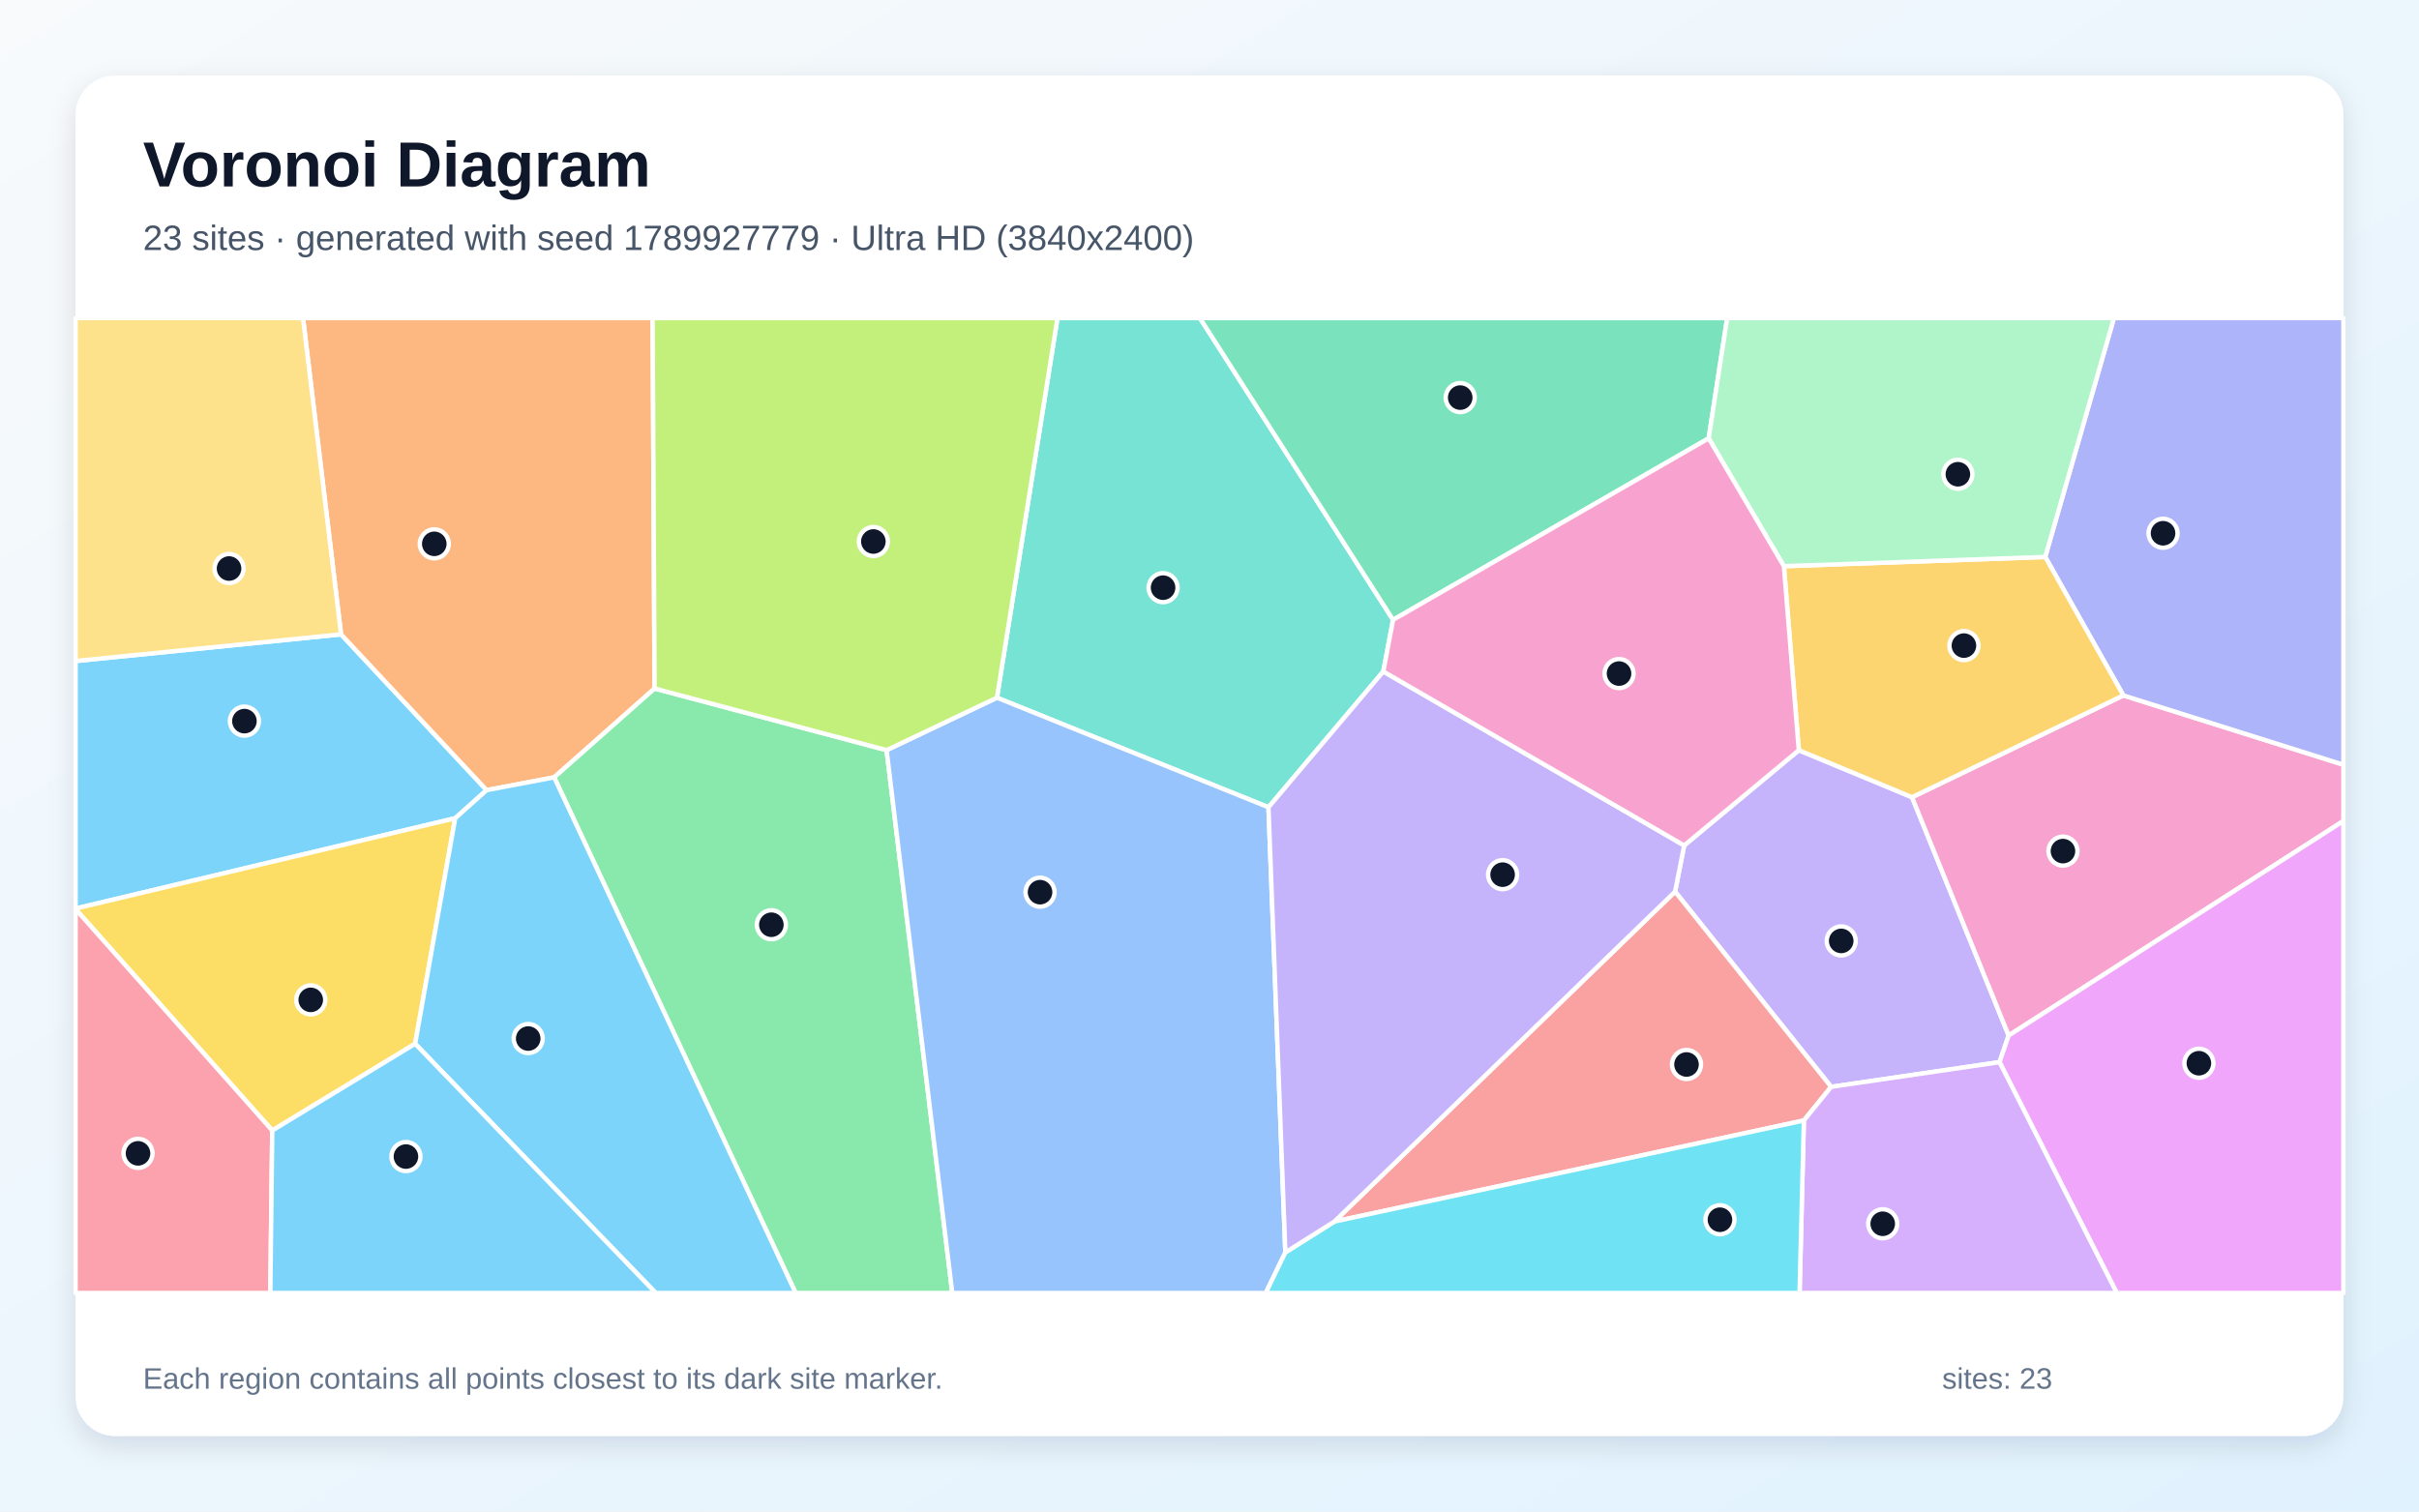
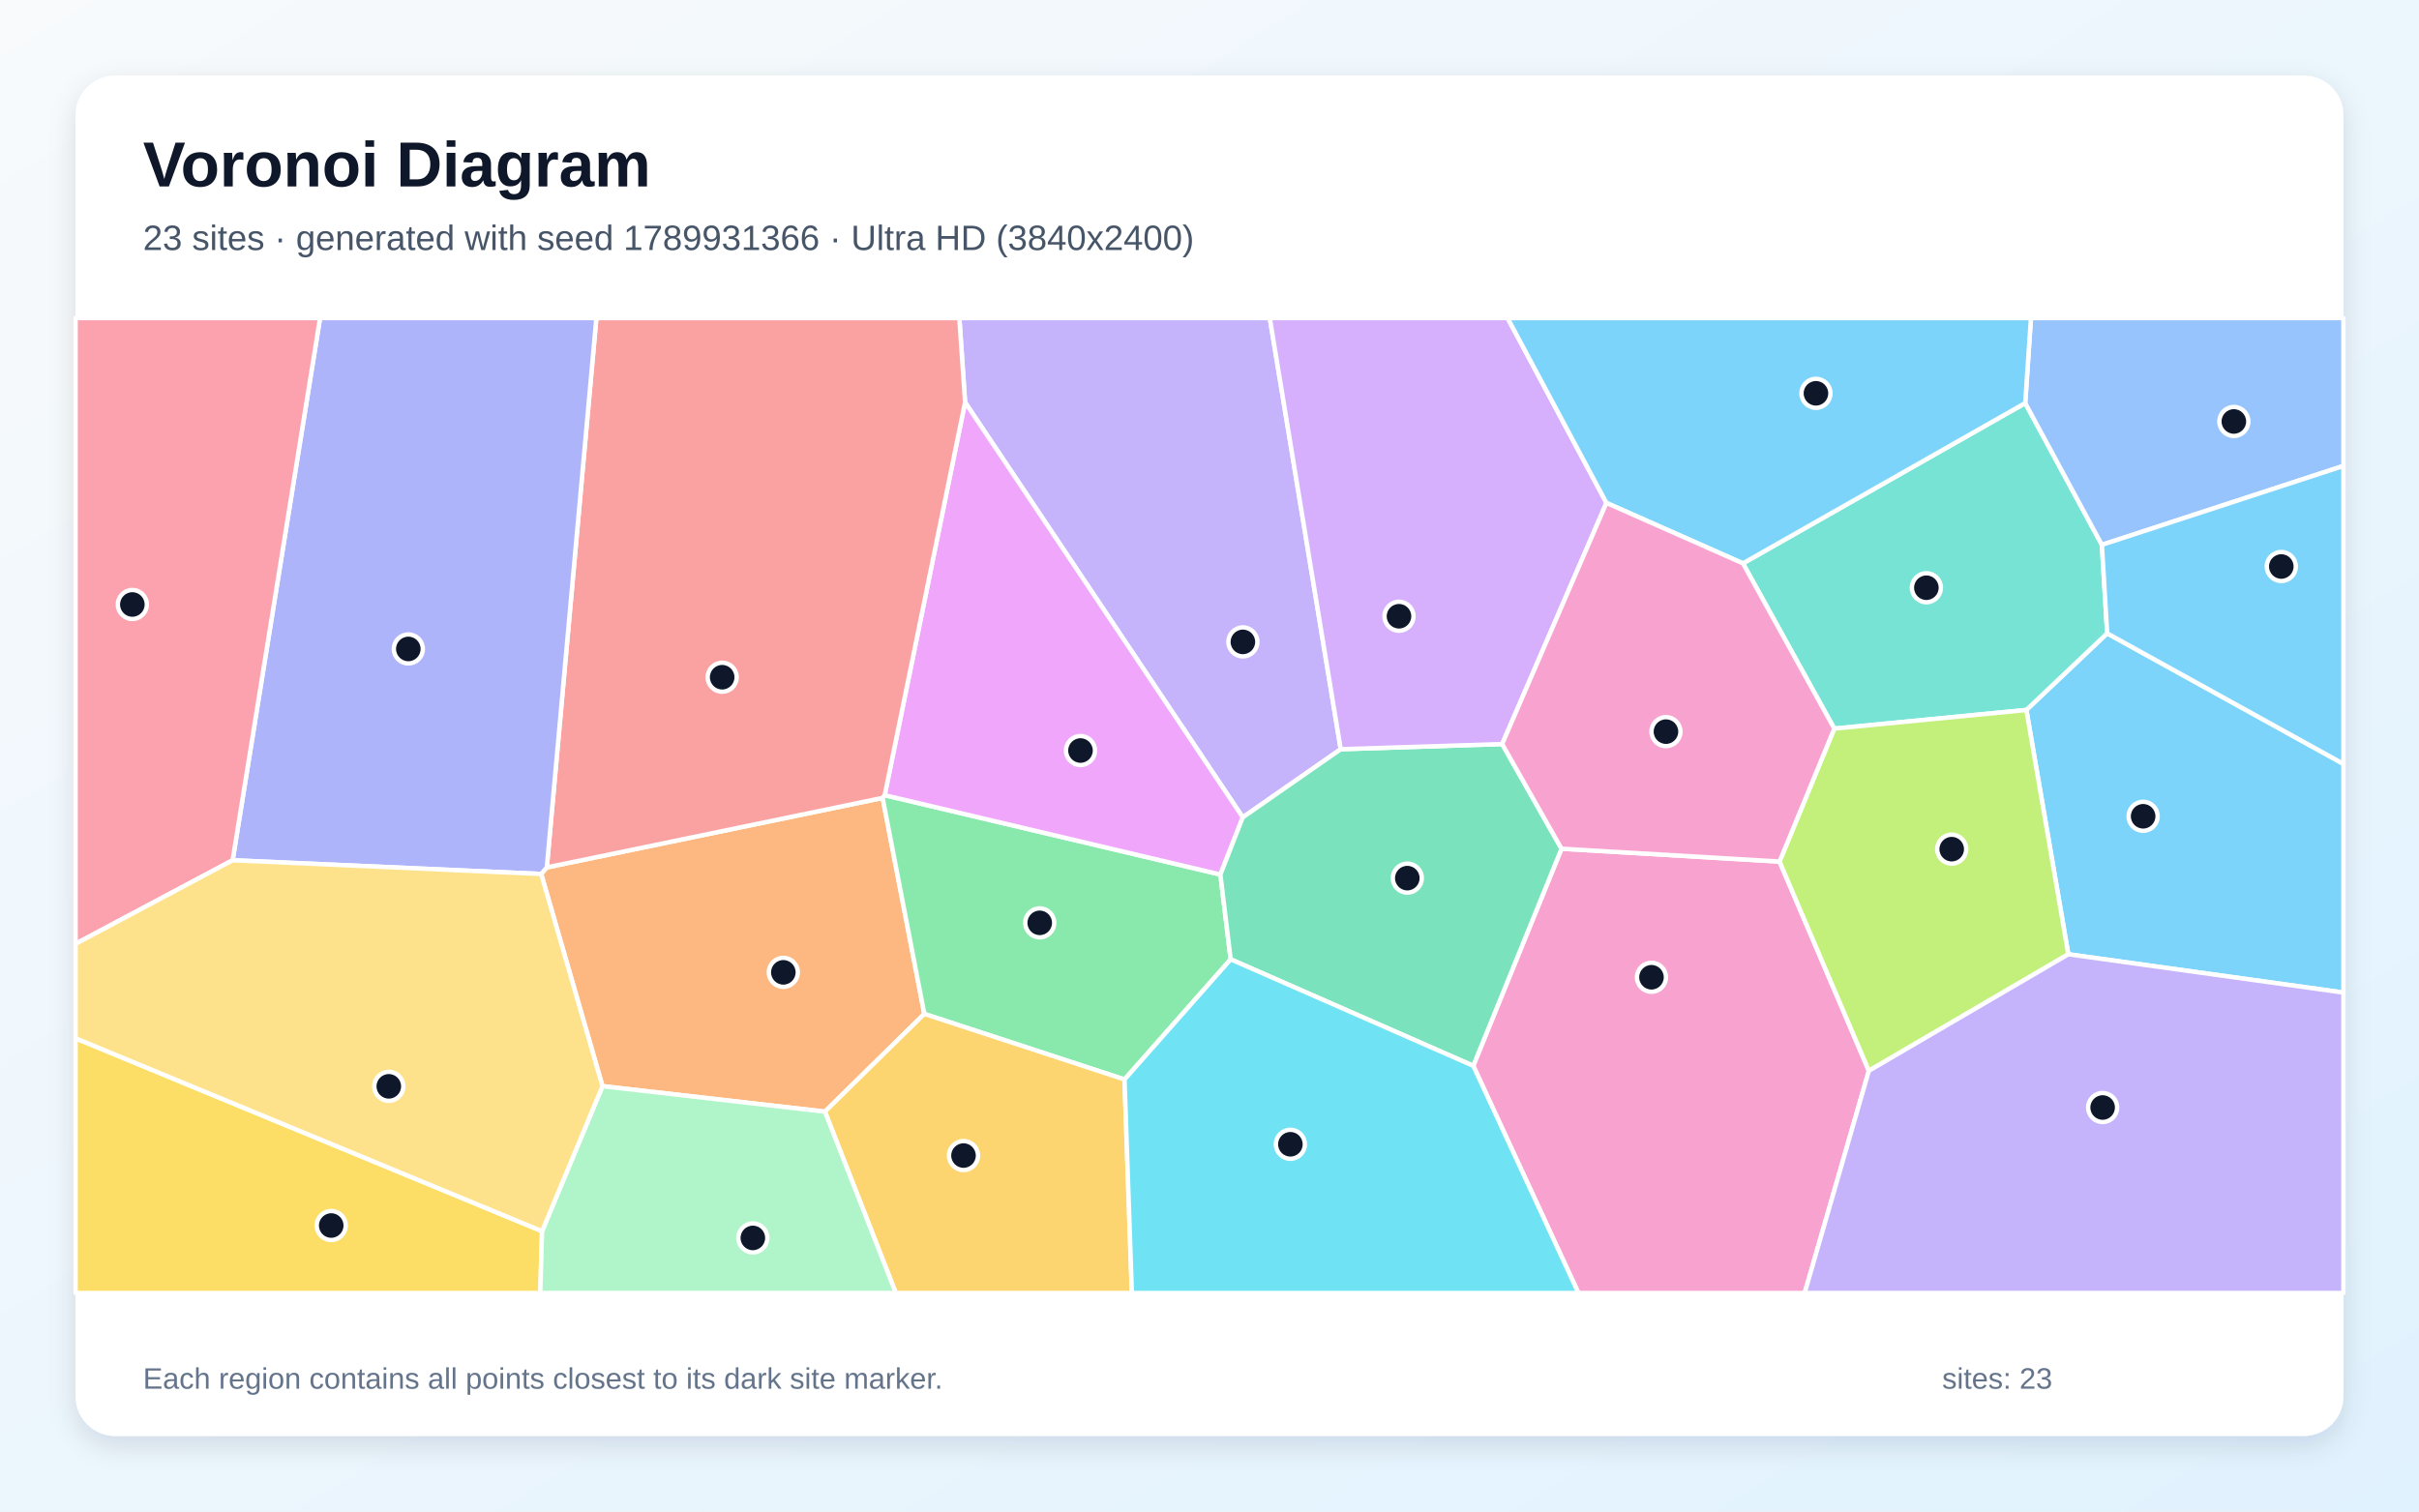
<svg xmlns="http://www.w3.org/2000/svg" width="3840" height="2400" viewBox="0 0 3840 2400" role="img" aria-labelledby="title description">
  <defs>
    <linearGradient id="background" x1="0" y1="0" x2="1" y2="1">
      <stop stop-color="#F8FAFC" />
      <stop offset="1" stop-color="#E0F2FE" />
    </linearGradient>
    <filter id="shadow" x="-5%" y="-5%" width="110%" height="110%">
      <feDropShadow dx="0" dy="15" stdDeviation="22" flood-color="#0F172A" flood-opacity=".12" />
    </filter>
  </defs>
  <rect width="3840" height="2400" fill="url(#background)" />
  <rect x="120" y="120" width="3600" height="2160" rx="63" fill="#FFFFFF" filter="url(#shadow)" />
  <g font-family="Arial, sans-serif">
    <text x="227" y="296" font-size="101" font-weight="700" fill="#0F172A">Voronoi Diagram</text>
-     <text x="227" y="397" font-size="56" fill="#475569">23 sites · generated with seed 1789927779 · Ultra HD (3840x2400)</text>
+     <text x="227" y="397" font-size="56" fill="#475569">23 sites · generated with seed 1789931366 · Ultra HD (3840x2400)</text>
  </g>
  <g stroke="#FFFFFF" stroke-width="7" stroke-linejoin="round">
-     <polygon points="722.6,1299.2 120.0,1442.6 120.0,1049.6 541.4,1007.2 772.5,1254.6" fill="#38BDF8" fill-opacity="0.65" />
-     <polygon points="2906.8,1725.7 2659.1,1415.7 2673.5,1342.4 2855.5,1191.2 3035.2,1265.8 3188.6,1644.2 3174.1,1686.5" fill="#A78BFA" fill-opacity="0.65" />
-     <polygon points="3188.6,1644.2 3035.2,1265.8 3370.7,1104.2 3720.0,1214.2 3720.0,1303.6" fill="#F472B6" fill-opacity="0.65" />
-     <polygon points="1039.1,1093.2 879.7,1234.3 772.5,1254.6 541.4,1007.2 481.0,505.0 1036.0,505.0" fill="#FB923C" fill-opacity="0.65" />
-     <polygon points="659.0,1657.3 432.2,1795.0 120.0,1443.6 120.0,1442.6 722.6,1299.2" fill="#FACC15" fill-opacity="0.65" />
-     <polygon points="879.7,1234.3 1039.1,1093.2 1407.4,1191.1 1511.7,2053.0 1263.0,2053.0" fill="#4ADE80" fill-opacity="0.65" />
-     <polygon points="2195.9,1066.2 2013.6,1281.8 1582.6,1107.8 1678.7,505.0 1904.8,505.0 2211.4,984.2" fill="#2DD4BF" fill-opacity="0.65" />
-     <polygon points="1407.4,1191.1 1582.6,1107.8 2013.6,1281.8 2040.4,1988.6 2009.3,2053.0 1511.7,2053.0" fill="#60A5FA" fill-opacity="0.65" />
-     <polygon points="3174.1,1686.5 3188.6,1644.2 3720.0,1303.6 3720.0,2053.0 3360.2,2053.0" fill="#E879F9" fill-opacity="0.65" />
-     <polygon points="2712.4,696.0 2211.4,984.2 1904.8,505.0 2741.8,505.0" fill="#34D399" fill-opacity="0.65" />
-     <polygon points="2118.2,1939.6 2659.1,1415.7 2906.8,1725.7 2863.5,1779.1" fill="#F87171" fill-opacity="0.65" />
-     <polygon points="3370.7,1104.2 3246.6,884.3 3355.7,505.0 3720.0,505.0 3720.0,1214.2" fill="#818CF8" fill-opacity="0.65" />
-     <polygon points="2831.8,899.0 3246.6,884.3 3370.7,1104.2 3035.2,1265.8 2855.5,1191.2" fill="#FBBF24" fill-opacity="0.65" />
-     <polygon points="1582.6,1107.8 1407.4,1191.1 1039.1,1093.2 1036.0,505.0 1678.7,505.0" fill="#A3E635" fill-opacity="0.65" />
-     <polygon points="2863.5,1779.1 2906.8,1725.7 3174.1,1686.5 3360.2,2053.0 2856.7,2053.0" fill="#C084FC" fill-opacity="0.65" />
-     <polygon points="120.0,1443.6 432.2,1795.0 429.1,2053.0 120.0,2053.0" fill="#FB7185" fill-opacity="0.65" />
-     <polygon points="2040.4,1988.6 2118.2,1939.6 2863.5,1779.1 2856.7,2053.0 2009.3,2053.0" fill="#22D3EE" fill-opacity="0.65" />
-     <polygon points="3246.6,884.3 2831.8,899.0 2712.4,696.0 2741.8,505.0 3355.7,505.0" fill="#86EFAC" fill-opacity="0.65" />
-     <polygon points="541.4,1007.2 120.0,1049.6 120.0,505.0 481.0,505.0" fill="#FCD34D" fill-opacity="0.65" />
-     <polygon points="659.0,1657.3 722.6,1299.2 772.5,1254.6 879.7,1234.3 1263.0,2053.0 1041.0,2053.0" fill="#38BDF8" fill-opacity="0.65" />
-     <polygon points="432.2,1795.0 659.0,1657.3 1041.0,2053.0 429.1,2053.0" fill="#38BDF8" fill-opacity="0.65" />
-     <polygon points="2118.2,1939.6 2040.4,1988.6 2013.6,1281.8 2195.9,1066.2 2673.5,1342.4 2659.1,1415.7" fill="#A78BFA" fill-opacity="0.65" />
-     <polygon points="2195.9,1066.2 2211.4,984.2 2712.4,696.0 2831.8,899.0 2855.5,1191.2 2673.5,1342.4" fill="#F472B6" fill-opacity="0.65" />
+     <polygon points="3283.3,1515.2 3216.7,1127.3 3345.0,1005.6 3720.0,1212.9 3720.0,1576.0" fill="#38BDF8" fill-opacity="0.65" />
+     <polygon points="2128.3,1189.6 1972.8,1297.8 1532.0,638.8 1522.9,505.0 2015.7,505.0" fill="#A78BFA" fill-opacity="0.65" />
+     <polygon points="2338.7,1692.3 2478.8,1347.6 2824.9,1368.0 2966.7,1700.2 2864.8,2053.0 2505.6,2053.0" fill="#F472B6" fill-opacity="0.65" />
+     <polygon points="1309.5,1765.1 956.4,1724.6 859.1,1387.7 868.0,1377.3 1401.1,1266.9 1467.3,1609.9" fill="#FB923C" fill-opacity="0.65" />
+     <polygon points="120.0,1648.6 860.5,1954.9 857.6,2053.0 120.0,2053.0" fill="#FACC15" fill-opacity="0.65" />
+     <polygon points="1785.1,1714.0 1467.3,1609.9 1401.1,1266.9 1404.4,1262.6 1937.3,1388.6 1953.6,1523.2" fill="#4ADE80" fill-opacity="0.65" />
+     <polygon points="2911.8,1156.9 2766.8,894.5 3214.9,640.0 3336.6,865.1 3345.0,1005.6 3216.7,1127.3" fill="#2DD4BF" fill-opacity="0.65" />
+     <polygon points="3336.6,865.1 3214.9,640.0 3224.0,505.0 3720.0,505.0 3720.0,739.8" fill="#60A5FA" fill-opacity="0.65" />
+     <polygon points="1937.3,1388.6 1404.4,1262.6 1532.0,638.8 1972.8,1297.8" fill="#E879F9" fill-opacity="0.65" />
+     <polygon points="1953.6,1523.2 1937.3,1388.6 1972.8,1297.8 2128.3,1189.6 2384.6,1181.4 2478.8,1347.6 2338.7,1692.3" fill="#34D399" fill-opacity="0.65" />
+     <polygon points="1404.4,1262.6 1401.1,1266.9 868.0,1377.3 946.7,505.0 1522.9,505.0 1532.0,638.8" fill="#F87171" fill-opacity="0.65" />
+     <polygon points="369.3,1365.9 508.1,505.0 946.7,505.0 868.0,1377.3 859.1,1387.7" fill="#818CF8" fill-opacity="0.65" />
+     <polygon points="1309.5,1765.1 1467.3,1609.9 1785.1,1714.0 1796.8,2053.0 1422.0,2053.0" fill="#FBBF24" fill-opacity="0.65" />
+     <polygon points="2966.7,1700.2 2824.9,1368.0 2911.8,1156.9 3216.7,1127.3 3283.3,1515.2" fill="#A3E635" fill-opacity="0.65" />
+     <polygon points="2550.1,798.5 2384.6,1181.4 2128.3,1189.6 2015.7,505.0 2393.2,505.0" fill="#C084FC" fill-opacity="0.65" />
+     <polygon points="369.3,1365.9 120.0,1498.6 120.0,505.0 508.1,505.0" fill="#FB7185" fill-opacity="0.65" />
+     <polygon points="1785.1,1714.0 1953.6,1523.2 2338.7,1692.3 2505.6,2053.0 1796.8,2053.0" fill="#22D3EE" fill-opacity="0.65" />
+     <polygon points="860.5,1954.9 956.4,1724.6 1309.5,1765.1 1422.0,2053.0 857.6,2053.0" fill="#86EFAC" fill-opacity="0.65" />
+     <polygon points="860.5,1954.9 120.0,1648.6 120.0,1498.6 369.3,1365.9 859.1,1387.7 956.4,1724.6" fill="#FCD34D" fill-opacity="0.65" />
+     <polygon points="3214.9,640.0 2766.8,894.5 2550.1,798.5 2393.2,505.0 3224.0,505.0" fill="#38BDF8" fill-opacity="0.65" />
+     <polygon points="3345.0,1005.6 3336.6,865.1 3720.0,739.8 3720.0,1212.9" fill="#38BDF8" fill-opacity="0.65" />
+     <polygon points="2966.7,1700.2 3283.3,1515.2 3720.0,1576.0 3720.0,2053.0 2864.8,2053.0" fill="#A78BFA" fill-opacity="0.65" />
+     <polygon points="2824.9,1368.0 2478.8,1347.6 2384.6,1181.4 2550.1,798.5 2766.8,894.5 2911.8,1156.9" fill="#F472B6" fill-opacity="0.65" />
  </g>
  <g>
-     <circle cx="388.0" cy="1145.0" r="23" fill="#0F172A" stroke="#FFFFFF" stroke-width="7" />
-     <circle cx="2922.8" cy="1494.0" r="23" fill="#0F172A" stroke="#FFFFFF" stroke-width="7" />
-     <circle cx="3274.8" cy="1351.4" r="23" fill="#0F172A" stroke="#FFFFFF" stroke-width="7" />
-     <circle cx="689.4" cy="863.5" r="23" fill="#0F172A" stroke="#FFFFFF" stroke-width="7" />
-     <circle cx="493.3" cy="1587.6" r="23" fill="#0F172A" stroke="#FFFFFF" stroke-width="7" />
-     <circle cx="1224.5" cy="1468.3" r="23" fill="#0F172A" stroke="#FFFFFF" stroke-width="7" />
-     <circle cx="1846.3" cy="933.1" r="23" fill="#0F172A" stroke="#FFFFFF" stroke-width="7" />
-     <circle cx="1651.0" cy="1416.6" r="23" fill="#0F172A" stroke="#FFFFFF" stroke-width="7" />
-     <circle cx="3490.6" cy="1688.2" r="23" fill="#0F172A" stroke="#FFFFFF" stroke-width="7" />
-     <circle cx="2318.0" cy="631.3" r="23" fill="#0F172A" stroke="#FFFFFF" stroke-width="7" />
-     <circle cx="2677.2" cy="1690.2" r="23" fill="#0F172A" stroke="#FFFFFF" stroke-width="7" />
-     <circle cx="3433.7" cy="846.7" r="23" fill="#0F172A" stroke="#FFFFFF" stroke-width="7" />
-     <circle cx="3117.6" cy="1025.1" r="23" fill="#0F172A" stroke="#FFFFFF" stroke-width="7" />
-     <circle cx="1386.4" cy="859.8" r="23" fill="#0F172A" stroke="#FFFFFF" stroke-width="7" />
-     <circle cx="2988.7" cy="1943.1" r="23" fill="#0F172A" stroke="#FFFFFF" stroke-width="7" />
-     <circle cx="219.1" cy="1831.3" r="23" fill="#0F172A" stroke="#FFFFFF" stroke-width="7" />
-     <circle cx="2730.3" cy="1936.7" r="23" fill="#0F172A" stroke="#FFFFFF" stroke-width="7" />
-     <circle cx="3108.0" cy="753.0" r="23" fill="#0F172A" stroke="#FFFFFF" stroke-width="7" />
-     <circle cx="363.6" cy="902.7" r="23" fill="#0F172A" stroke="#FFFFFF" stroke-width="7" />
-     <circle cx="838.5" cy="1649.0" r="23" fill="#0F172A" stroke="#FFFFFF" stroke-width="7" />
-     <circle cx="644.4" cy="1836.4" r="23" fill="#0F172A" stroke="#FFFFFF" stroke-width="7" />
-     <circle cx="2385.3" cy="1388.8" r="23" fill="#0F172A" stroke="#FFFFFF" stroke-width="7" />
-     <circle cx="2570.1" cy="1069.5" r="23" fill="#0F172A" stroke="#FFFFFF" stroke-width="7" />
+     <circle cx="3402.1" cy="1296.1" r="23" fill="#0F172A" stroke="#FFFFFF" stroke-width="7" />
+     <circle cx="1973.0" cy="1019.2" r="23" fill="#0F172A" stroke="#FFFFFF" stroke-width="7" />
+     <circle cx="2621.6" cy="1551.7" r="23" fill="#0F172A" stroke="#FFFFFF" stroke-width="7" />
+     <circle cx="1243.5" cy="1543.9" r="23" fill="#0F172A" stroke="#FFFFFF" stroke-width="7" />
+     <circle cx="525.8" cy="1945.9" r="23" fill="#0F172A" stroke="#FFFFFF" stroke-width="7" />
+     <circle cx="1650.5" cy="1465.3" r="23" fill="#0F172A" stroke="#FFFFFF" stroke-width="7" />
+     <circle cx="3058.0" cy="933.2" r="23" fill="#0F172A" stroke="#FFFFFF" stroke-width="7" />
+     <circle cx="3546.1" cy="669.2" r="23" fill="#0F172A" stroke="#FFFFFF" stroke-width="7" />
+     <circle cx="1715.2" cy="1191.7" r="23" fill="#0F172A" stroke="#FFFFFF" stroke-width="7" />
+     <circle cx="2234.0" cy="1394.3" r="23" fill="#0F172A" stroke="#FFFFFF" stroke-width="7" />
+     <circle cx="1146.4" cy="1075.3" r="23" fill="#0F172A" stroke="#FFFFFF" stroke-width="7" />
+     <circle cx="648.2" cy="1030.4" r="23" fill="#0F172A" stroke="#FFFFFF" stroke-width="7" />
+     <circle cx="1529.5" cy="1834.8" r="23" fill="#0F172A" stroke="#FFFFFF" stroke-width="7" />
+     <circle cx="3098.2" cy="1348.3" r="23" fill="#0F172A" stroke="#FFFFFF" stroke-width="7" />
+     <circle cx="2220.8" cy="978.5" r="23" fill="#0F172A" stroke="#FFFFFF" stroke-width="7" />
+     <circle cx="210.1" cy="959.8" r="23" fill="#0F172A" stroke="#FFFFFF" stroke-width="7" />
+     <circle cx="2048.4" cy="1816.9" r="23" fill="#0F172A" stroke="#FFFFFF" stroke-width="7" />
+     <circle cx="1195.1" cy="1965.6" r="23" fill="#0F172A" stroke="#FFFFFF" stroke-width="7" />
+     <circle cx="617.2" cy="1724.9" r="23" fill="#0F172A" stroke="#FFFFFF" stroke-width="7" />
+     <circle cx="2882.7" cy="624.5" r="23" fill="#0F172A" stroke="#FFFFFF" stroke-width="7" />
+     <circle cx="3621.4" cy="899.5" r="23" fill="#0F172A" stroke="#FFFFFF" stroke-width="7" />
+     <circle cx="3337.8" cy="1758.5" r="23" fill="#0F172A" stroke="#FFFFFF" stroke-width="7" />
+     <circle cx="2644.6" cy="1161.7" r="23" fill="#0F172A" stroke="#FFFFFF" stroke-width="7" />
  </g>
  <g font-family="Arial, sans-serif" font-size="47" fill="#64748B">
    <text x="227" y="2205">Each region contains all points closest to its dark site marker.</text>
    <text x="3083" y="2205">sites: 23</text>
  </g>
</svg>
